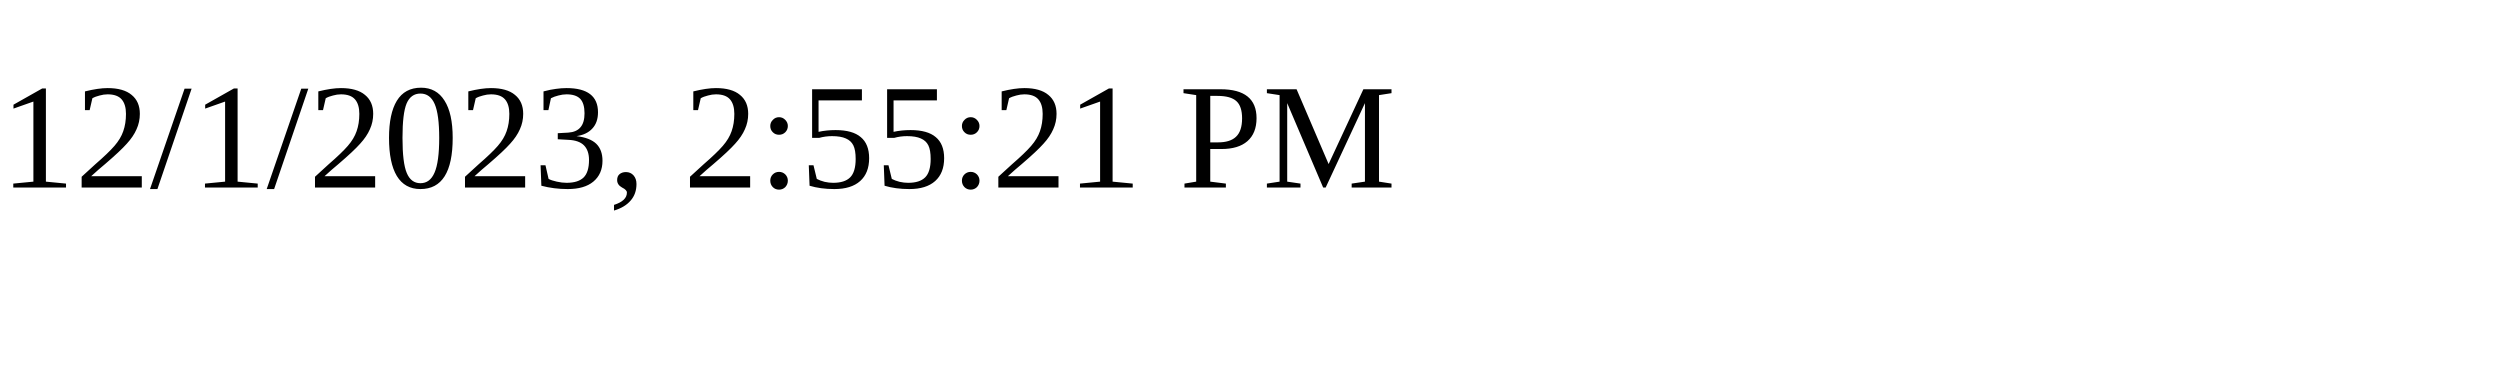
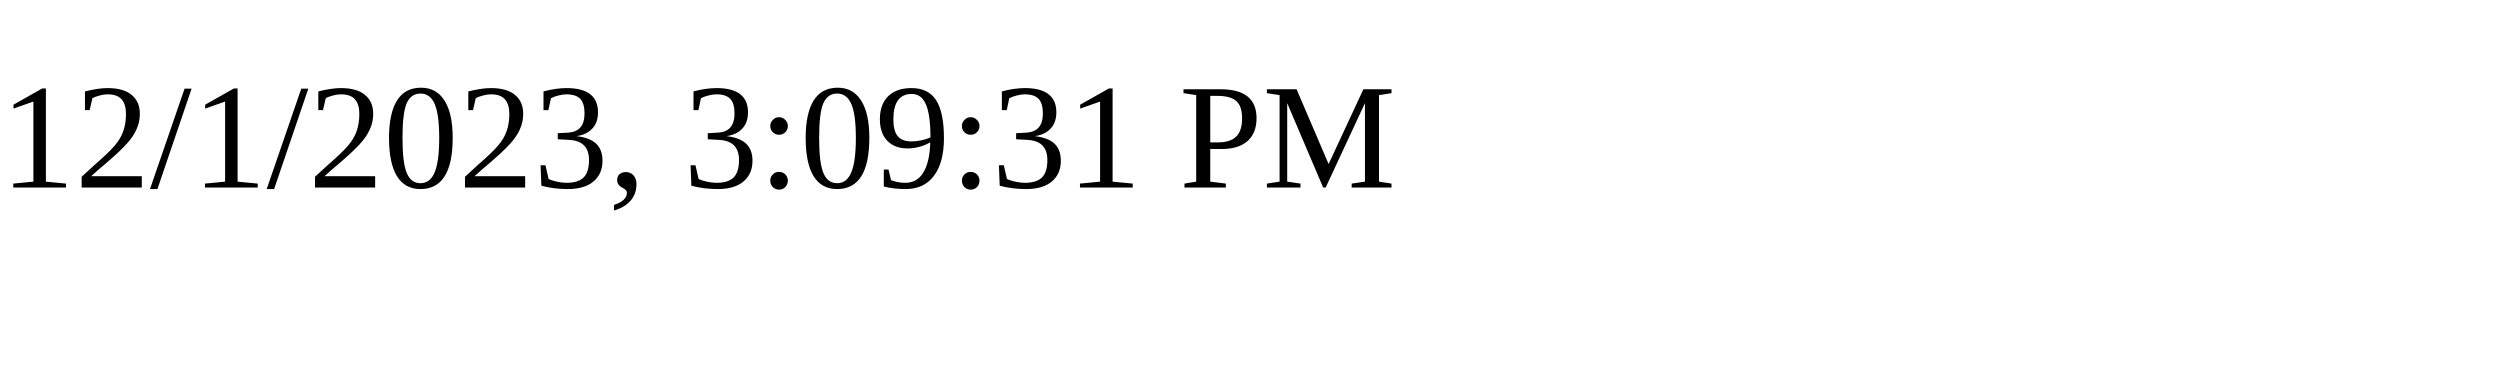
<svg xmlns="http://www.w3.org/2000/svg" height="30" width="200">
-   <text x="0" y="15">12/1/2023, 2:55:21 PM</text>
+   <text x="0" y="15">12/1/2023, 3:09:31 PM</text>
</svg>
